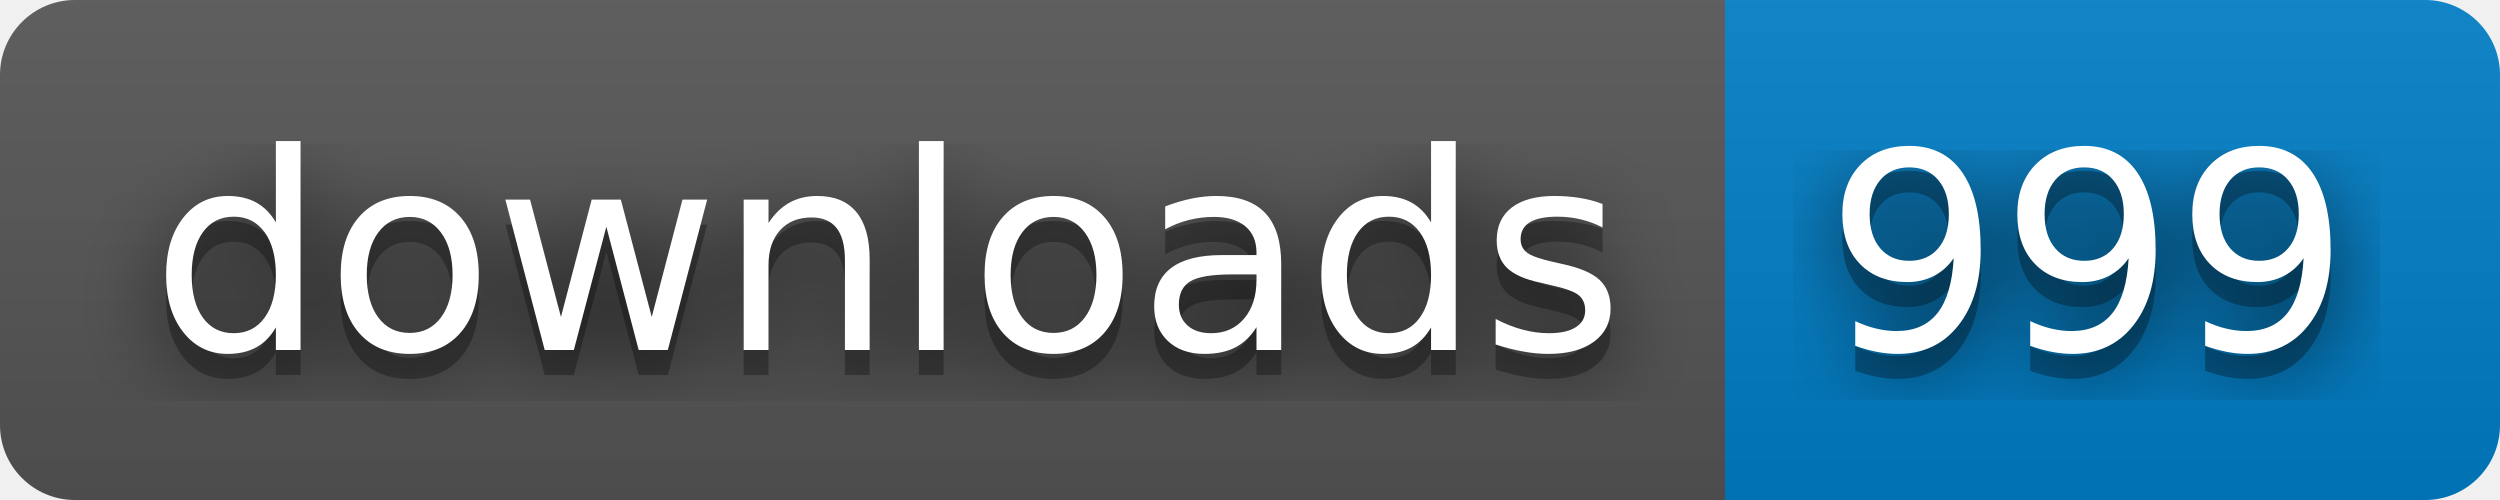
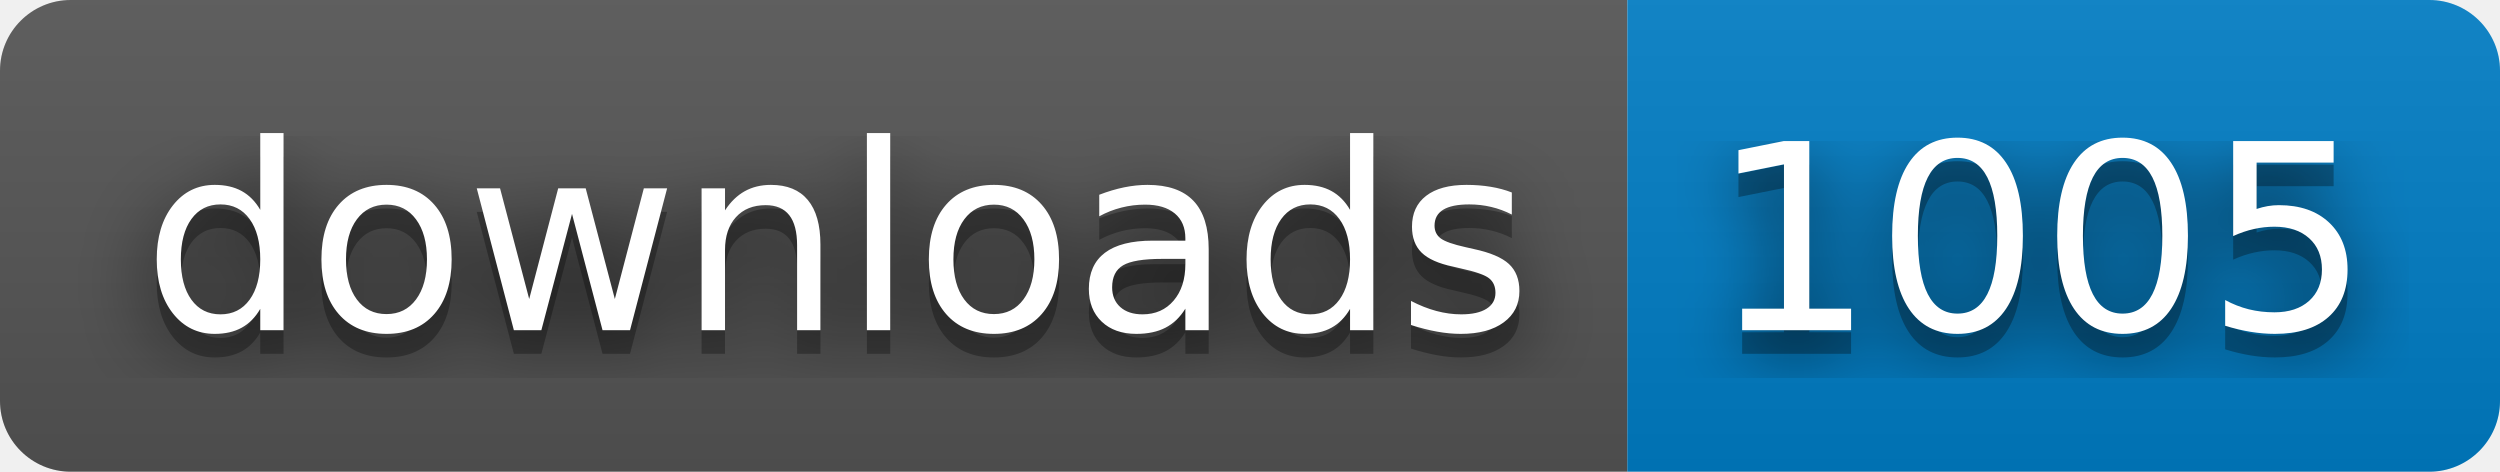
- <svg xmlns="http://www.w3.org/2000/svg" width="100" height="20" role="img" aria-label="downloads: 999">
+ <svg xmlns="http://www.w3.org/2000/svg" width="106" height="20" role="img" aria-label="downloads: 1005">
  <filter id="blur">
    <feGaussianBlur stdDeviation="16" />
  </filter>
  <linearGradient id="s" x2="0" y2="100%">
    <stop offset="0" stop-color="#bbb" stop-opacity=".1" />
    <stop offset="1" stop-opacity=".1" />
  </linearGradient>
  <clipPath id="r">
-     <rect width="100" height="20" rx="3" />
+     <rect width="106" height="20" rx="3" />
  </clipPath>
  <g clip-path="url(#r)">
    <rect width="69" height="20" fill="#555" />
-     <rect x="69" width="31" height="20" fill="#007ec6" />
-     <rect width="100" height="20" fill="url(#s)" />
+     <rect x="69" width="37" height="20" fill="#007ec6" />
+     <rect width="106" height="20" fill="url(#s)" />
  </g>
  <g fill="#fff" text-anchor="middle" font-family="Verdana,Geneva,DejaVu Sans,sans-serif" text-rendering="geometricPrecision" font-size="110">
    <g transform="scale(.1)">
      <g aria-hidden="true" fill="#010101">
        <text x="355" y="150" fill-opacity=".8" filter="url(#blur)" textLength="590">downloads</text>
        <text x="355" y="150" fill-opacity=".3" textLength="590">downloads</text>
      </g>
      <text x="355" y="140" textLength="590">downloads</text>
    </g>
    <g transform="scale(.1)">
      <g aria-hidden="true" fill="#010101">
-         <text x="835" y="150" fill-opacity=".8" filter="url(#blur)" textLength="210">999</text>
-         <text x="835" y="150" fill-opacity=".3" textLength="210">999</text>
+         <text x="865" y="150" fill-opacity=".8" filter="url(#blur)" textLength="270">1005</text>
+         <text x="865" y="150" fill-opacity=".3" textLength="270">1005</text>
      </g>
-       <text x="835" y="140" textLength="210">999</text>
+       <text x="865" y="140" textLength="270">1005</text>
    </g>
  </g>
</svg>
